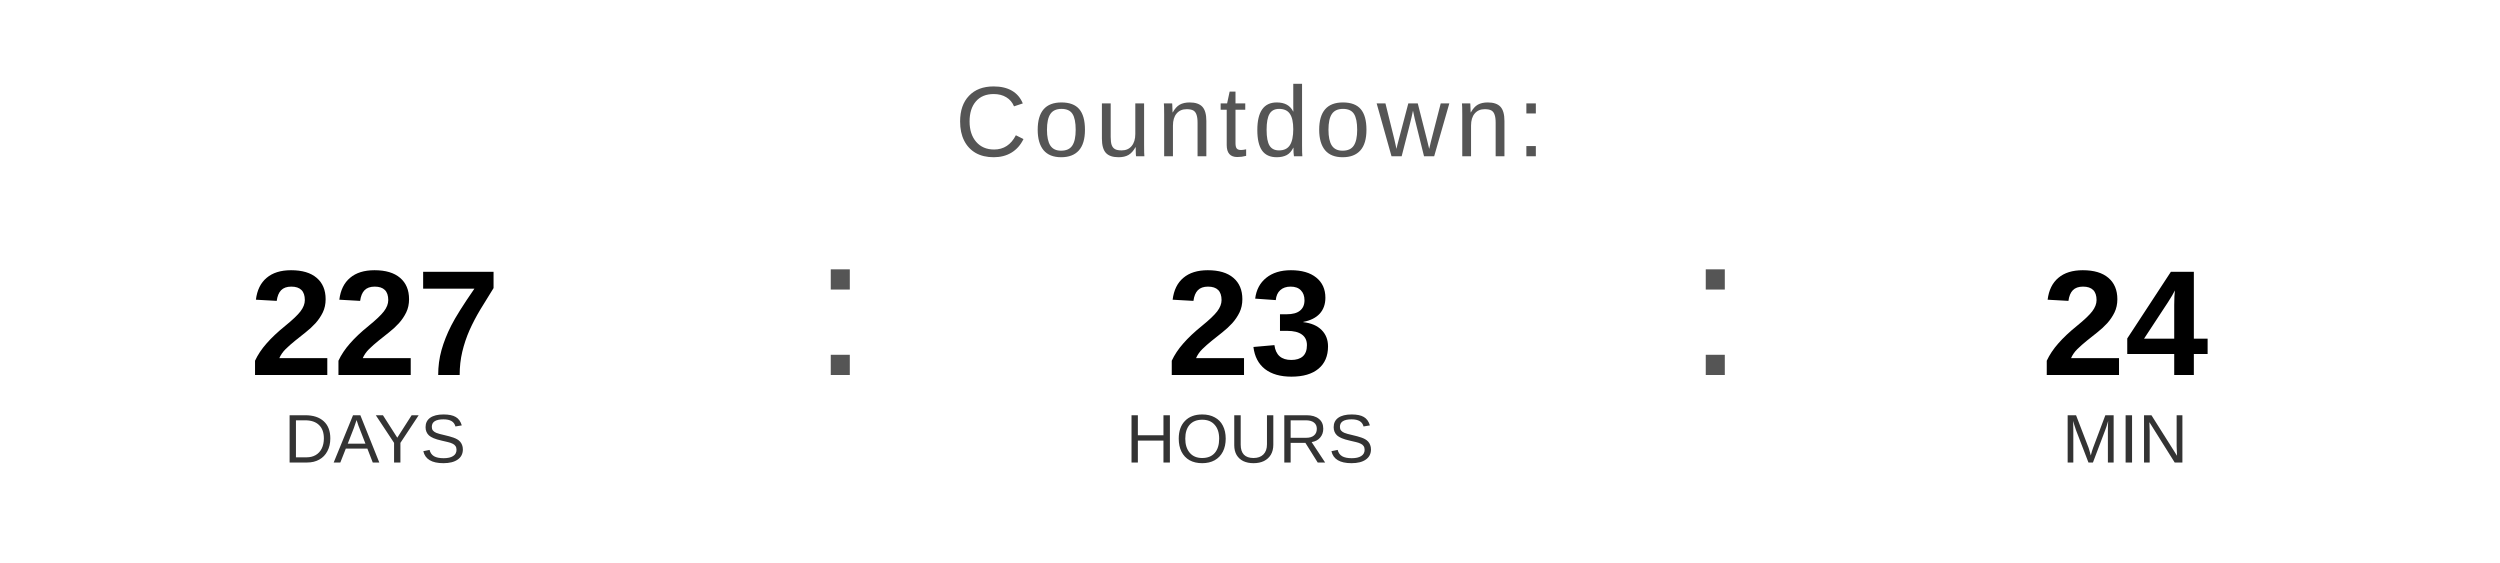
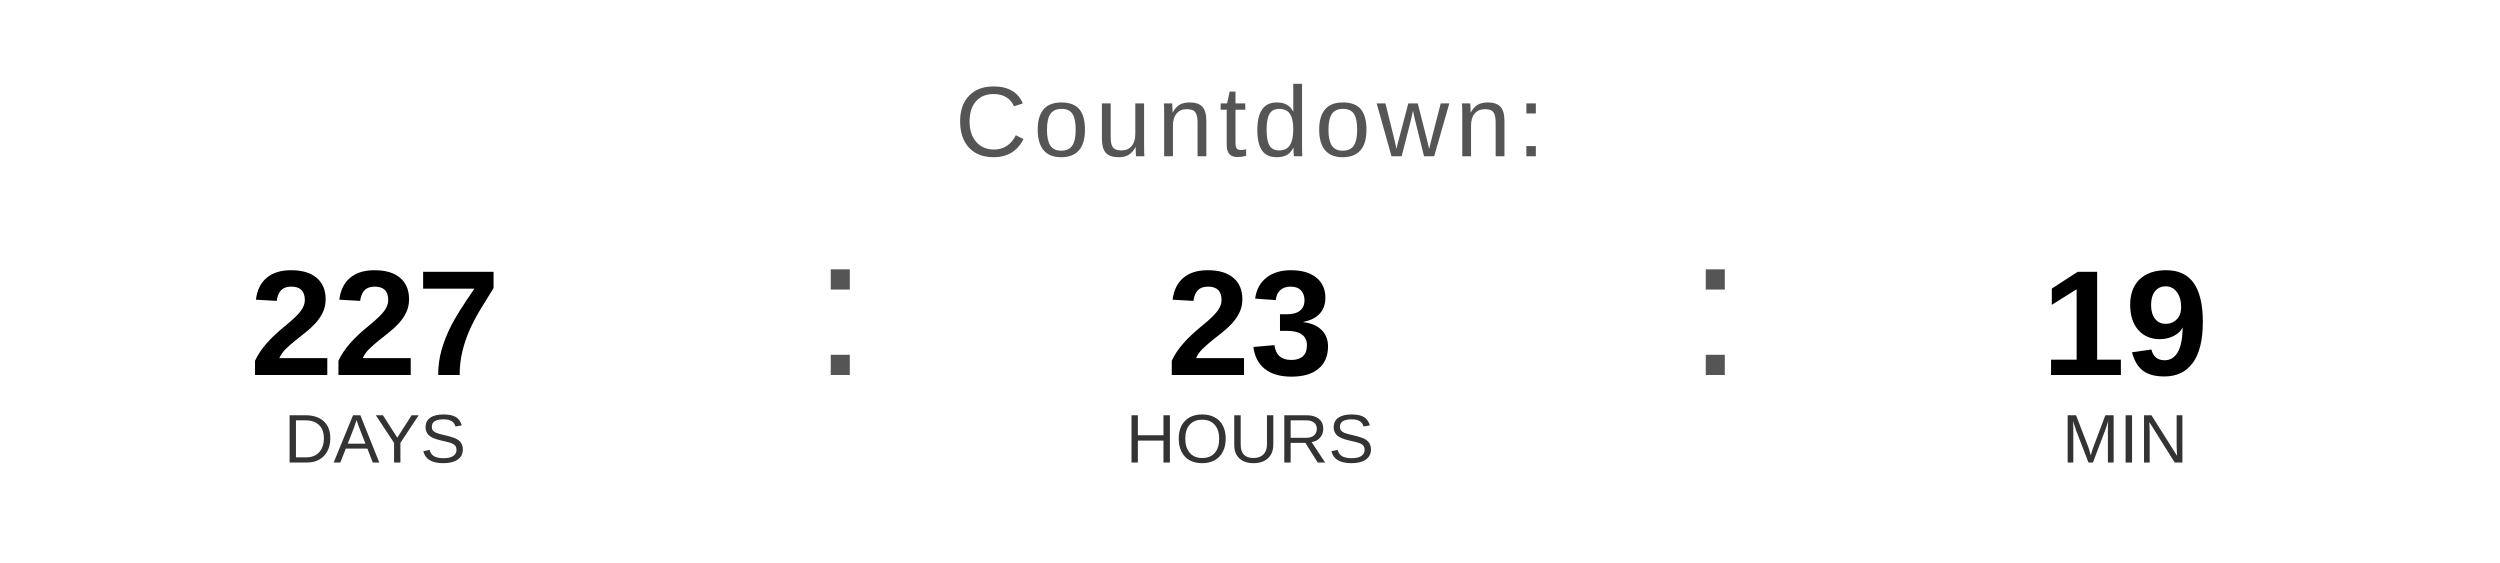
<svg xmlns="http://www.w3.org/2000/svg" width="400" height="90" viewBox="0 0 400 90">
  <text x="200" y="25" font-family="Arial, Helvetica, sans-serif" font-size="16" fill="#555555" text-anchor="middle" letter-spacing="1">
    Countdown:
  </text>
  <text x="60" y="60" font-family="Arial, Helvetica, sans-serif" font-size="24" font-weight="bold" fill="#000000" text-anchor="middle">227</text>
  <text x="60" y="74" font-family="Arial, Helvetica, sans-serif" font-size="11" fill="#333333" text-anchor="middle">DAYS</text>
  <text x="130" y="60" font-family="Arial, sans-serif" font-size="32" fill="#555555">:</text>
  <text x="200" y="60" font-family="Arial, Helvetica, sans-serif" font-size="24" font-weight="bold" fill="#000000" text-anchor="middle">23</text>
  <text x="200" y="74" font-family="Arial, Helvetica, sans-serif" font-size="11" fill="#333333" text-anchor="middle">HOURS</text>
  <text x="270" y="60" font-family="Arial, sans-serif" font-size="32" fill="#555555">:</text>
-   <text x="340" y="60" font-family="Arial, Helvetica, sans-serif" font-size="24" font-weight="bold" fill="#000000" text-anchor="middle">24</text>
+   <text x="340" y="60" font-family="Arial, Helvetica, sans-serif" font-size="24" font-weight="bold" fill="#000000" text-anchor="middle">19</text>
  <text x="340" y="74" font-family="Arial, Helvetica, sans-serif" font-size="11" fill="#333333" text-anchor="middle">MIN</text>
</svg>
